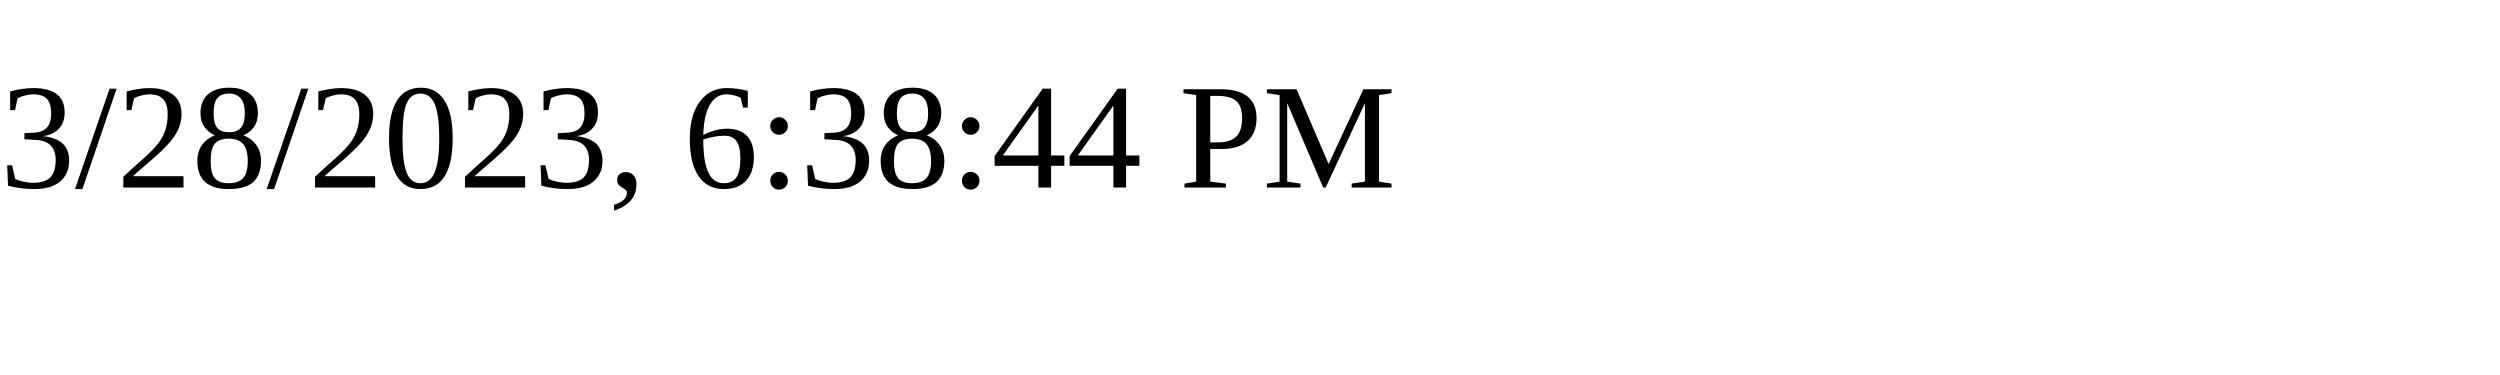
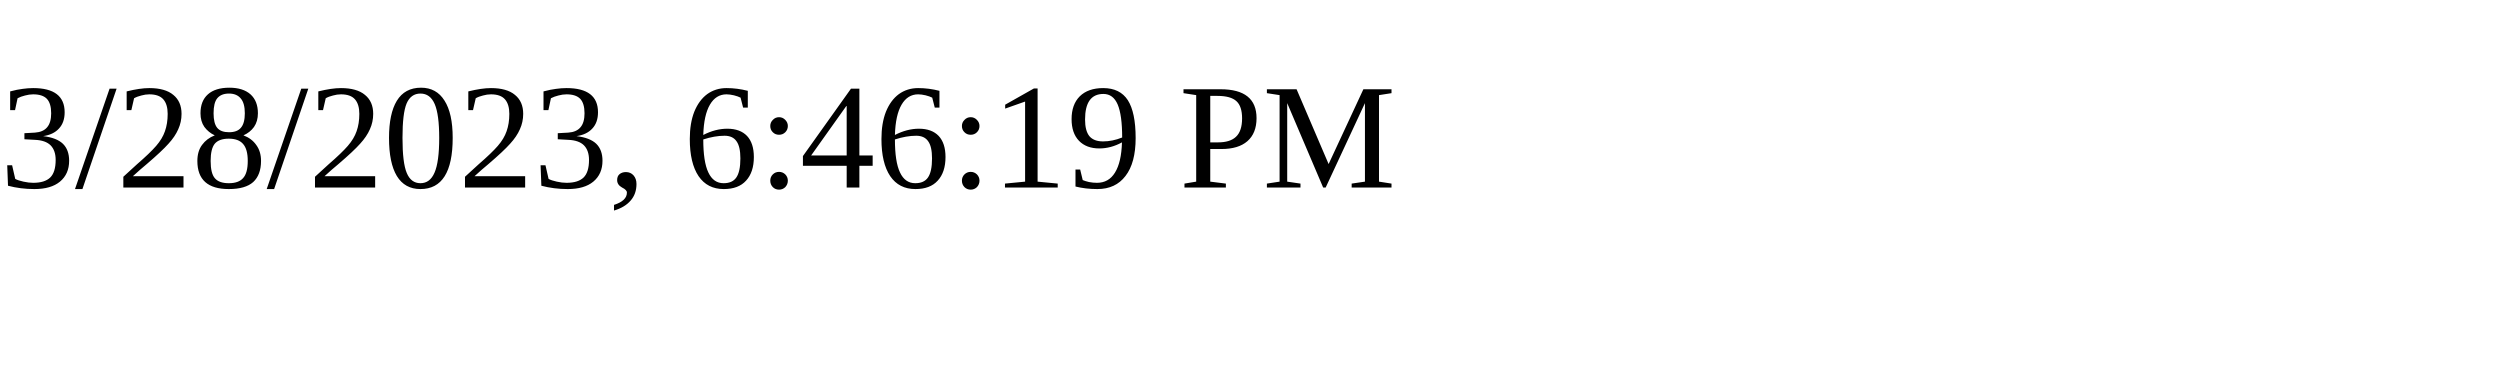
<svg xmlns="http://www.w3.org/2000/svg" height="30" width="200">
-   <text x="0" y="15">3/28/2023, 6:38:44 PM</text>
+   <text x="0" y="15">3/28/2023, 6:46:19 PM</text>
</svg>
